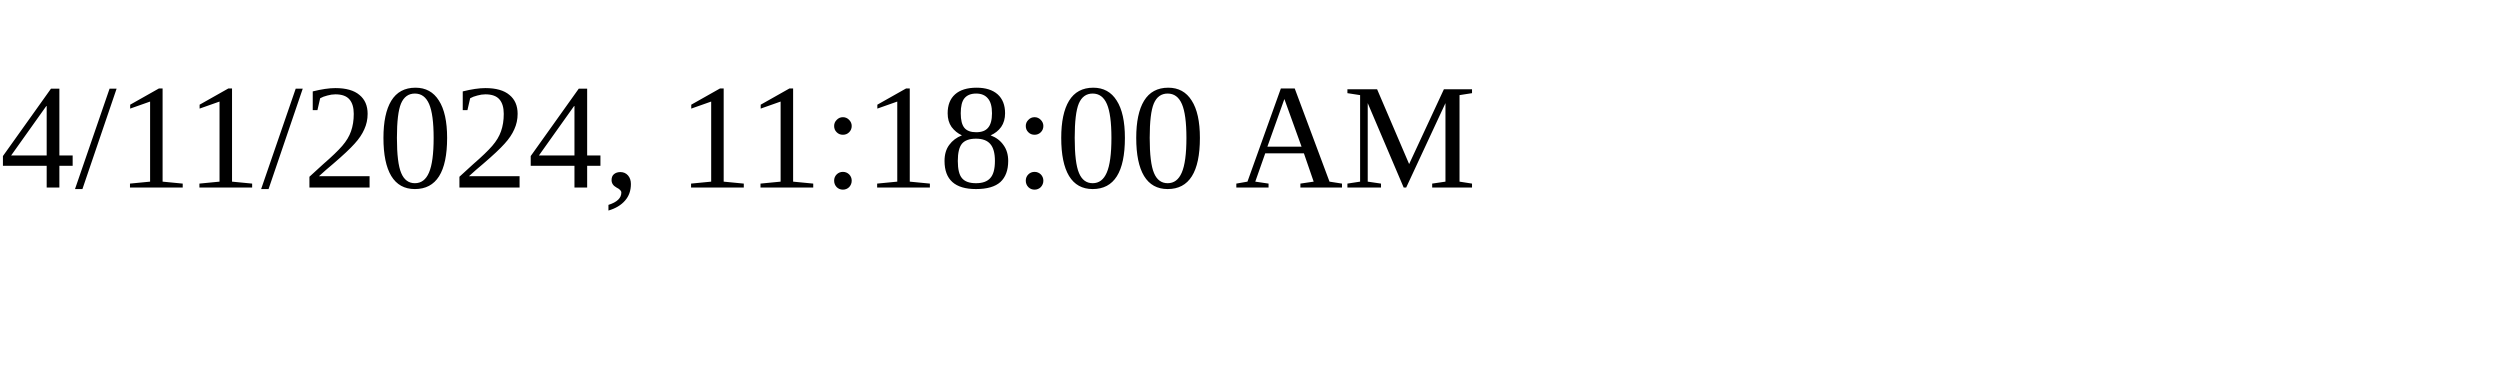
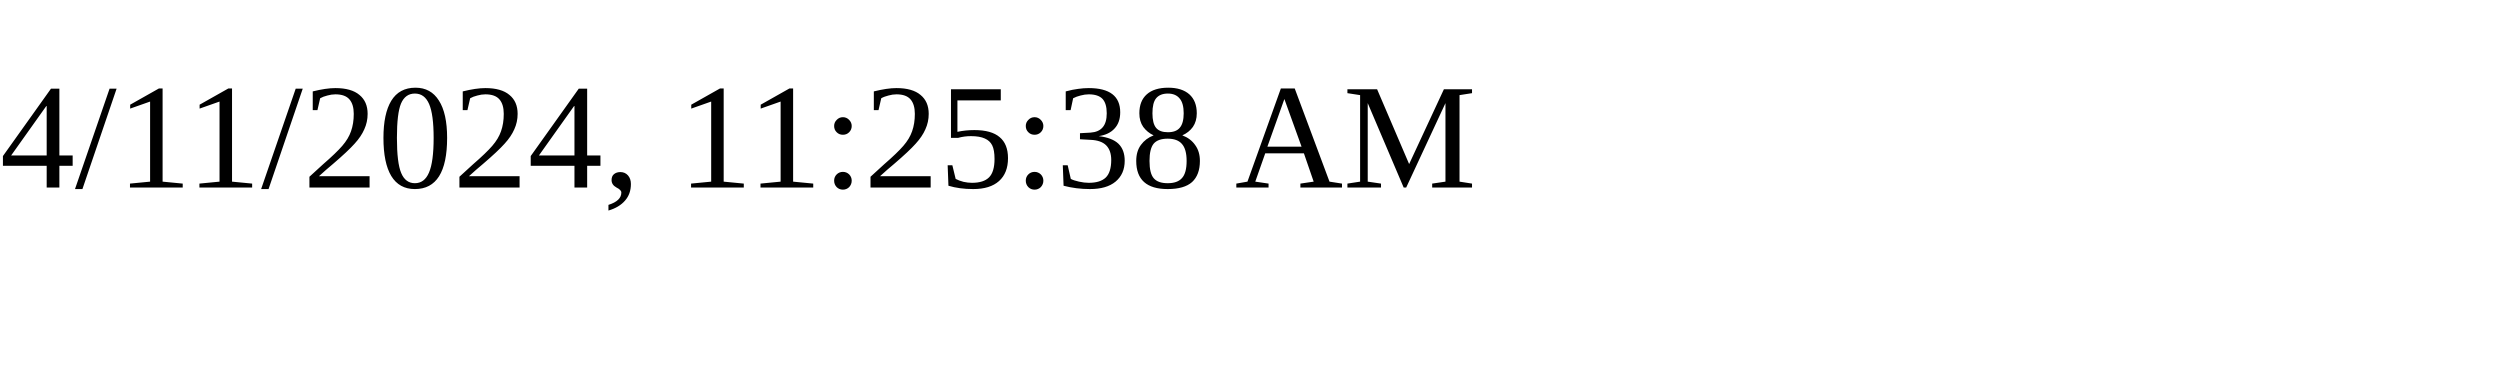
<svg xmlns="http://www.w3.org/2000/svg" height="30" width="200">
-   <text x="0" y="15">4/11/2024, 11:18:00 AM</text>
+   <text x="0" y="15">4/11/2024, 11:25:38 AM</text>
</svg>
